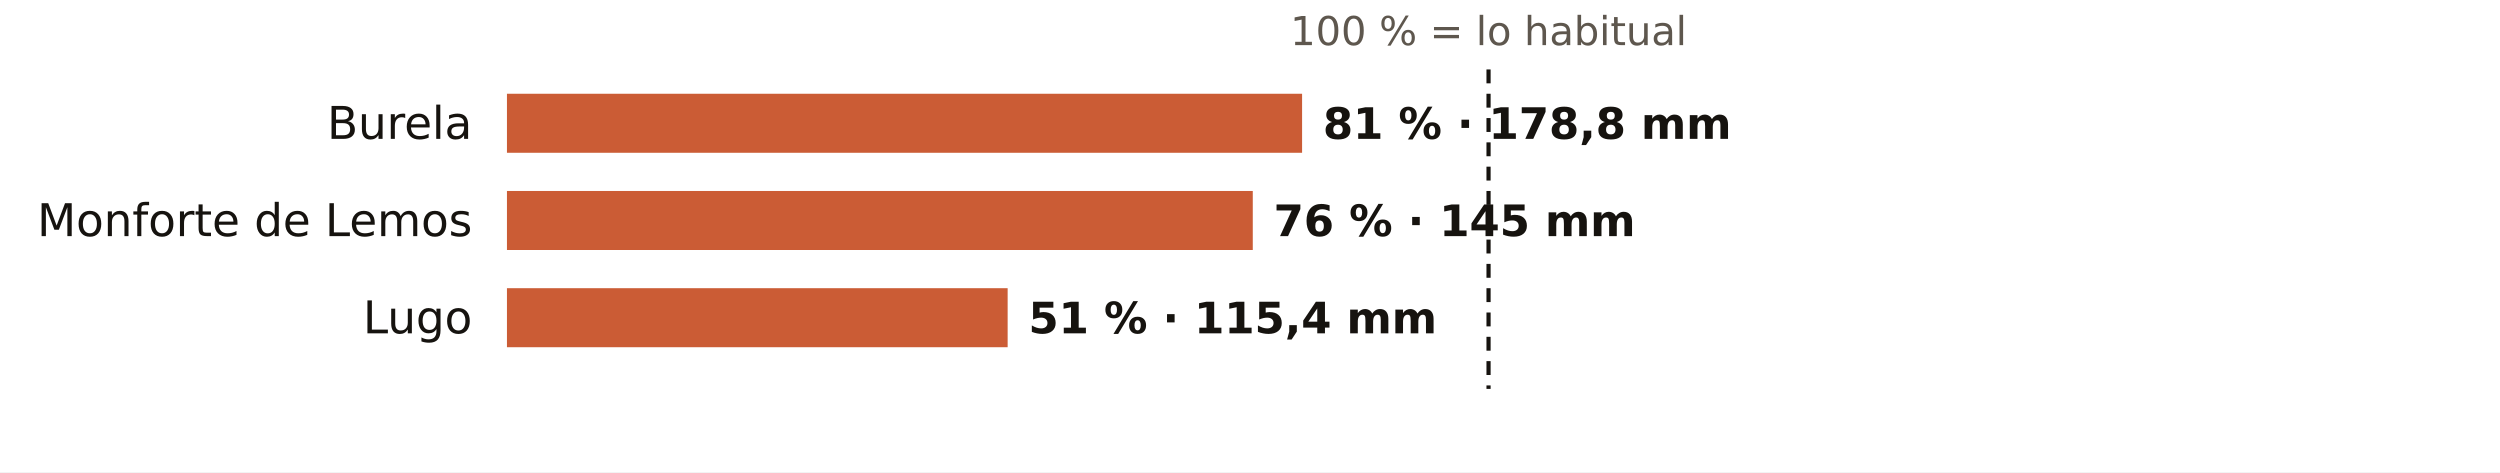
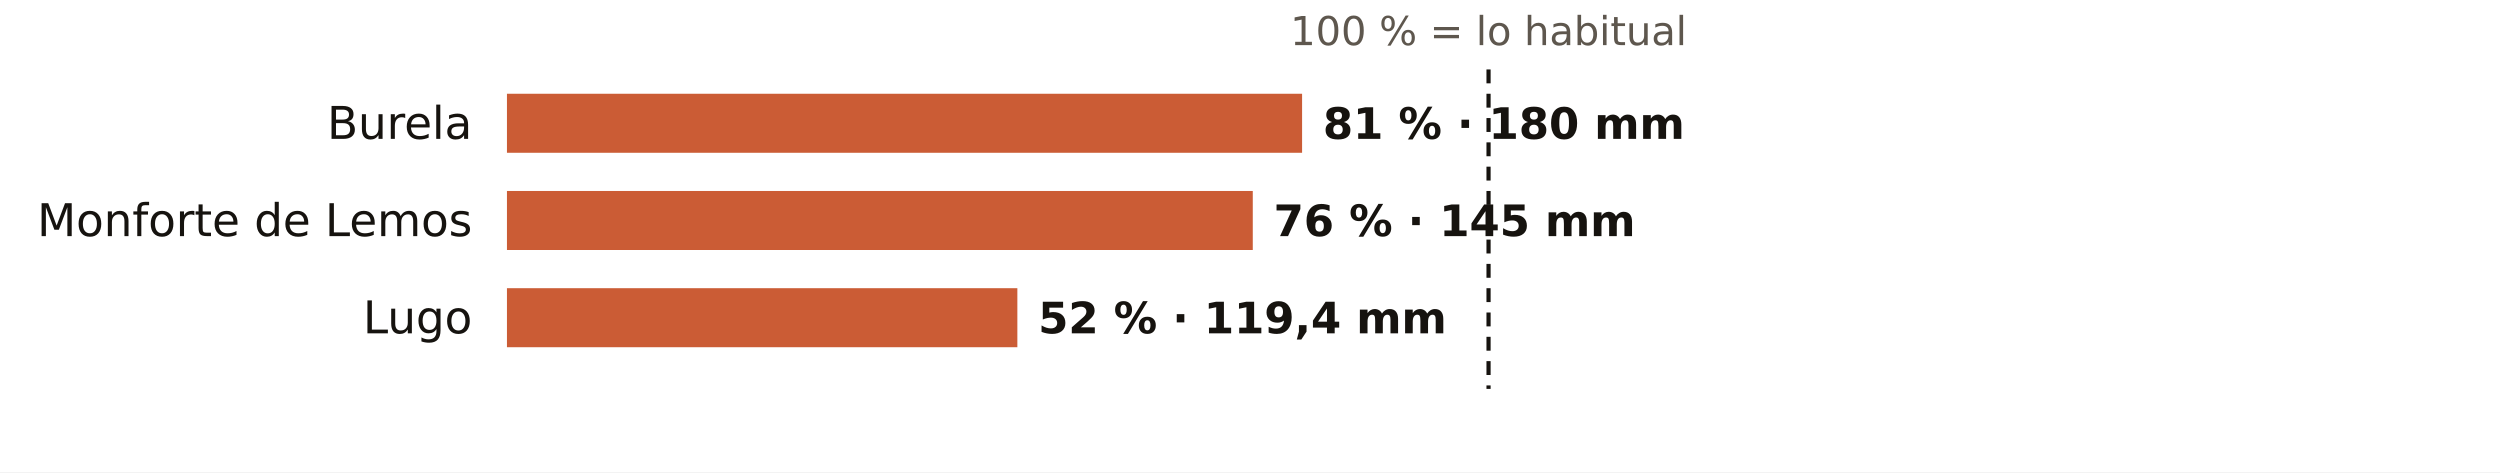
<svg xmlns="http://www.w3.org/2000/svg" viewBox="0 0 720 136" width="720" height="136" role="img" aria-label="El otoño en los pluviómetros de AEMET de Lugo: % de lo habitual">
  <rect width="720" height="136" fill="#FFFFFF" />
  <text x="428.7" y="13.0" font-size="11.5" fill="#5E574E" text-anchor="middle" font-weight="400" font-family="Public Sans, DejaVu Sans, Arial, sans-serif">100 % = lo habitual</text>
  <text x="136.0" y="40.0" font-size="13" fill="#16130F" text-anchor="end" font-weight="500" font-family="Public Sans, DejaVu Sans, Arial, sans-serif">Burela</text>
  <rect x="146" y="27" width="229.0" height="17" fill="#C4461A" opacity="0.88" />
-   <text x="381.0" y="40.0" font-size="12.5" fill="#16130F" text-anchor="start" font-weight="600" font-family="Public Sans, DejaVu Sans, Arial, sans-serif">81 % · 178,8 mm</text>
+   <text x="381.0" y="40.0" font-size="12.5" fill="#16130F" text-anchor="start" font-weight="600" font-family="Public Sans, DejaVu Sans, Arial, sans-serif">81 % · 180 mm</text>
  <text x="136.0" y="68.0" font-size="13" fill="#16130F" text-anchor="end" font-weight="500" font-family="Public Sans, DejaVu Sans, Arial, sans-serif">Monforte de Lemos</text>
  <rect x="146" y="55" width="214.8" height="17" fill="#C4461A" opacity="0.88" />
  <text x="366.8" y="68.0" font-size="12.5" fill="#16130F" text-anchor="start" font-weight="600" font-family="Public Sans, DejaVu Sans, Arial, sans-serif">76 % · 145 mm</text>
  <text x="136.0" y="96.0" font-size="13" fill="#16130F" text-anchor="end" font-weight="500" font-family="Public Sans, DejaVu Sans, Arial, sans-serif">Lugo</text>
-   <rect x="146" y="83" width="144.2" height="17" fill="#C4461A" opacity="0.88" />
-   <text x="296.2" y="96.0" font-size="12.5" fill="#16130F" text-anchor="start" font-weight="600" font-family="Public Sans, DejaVu Sans, Arial, sans-serif">51 % · 115,4 mm</text>
+   <rect x="146" y="83" width="147.0" height="17" fill="#C4461A" opacity="0.88" />
+   <text x="299.0" y="96.0" font-size="12.5" fill="#16130F" text-anchor="start" font-weight="600" font-family="Public Sans, DejaVu Sans, Arial, sans-serif">52 % · 119,4 mm</text>
  <line x1="428.7" x2="428.7" y1="20" y2="112" stroke="#16130F" stroke-width="1.2" stroke-dasharray="4 3" />
</svg>
